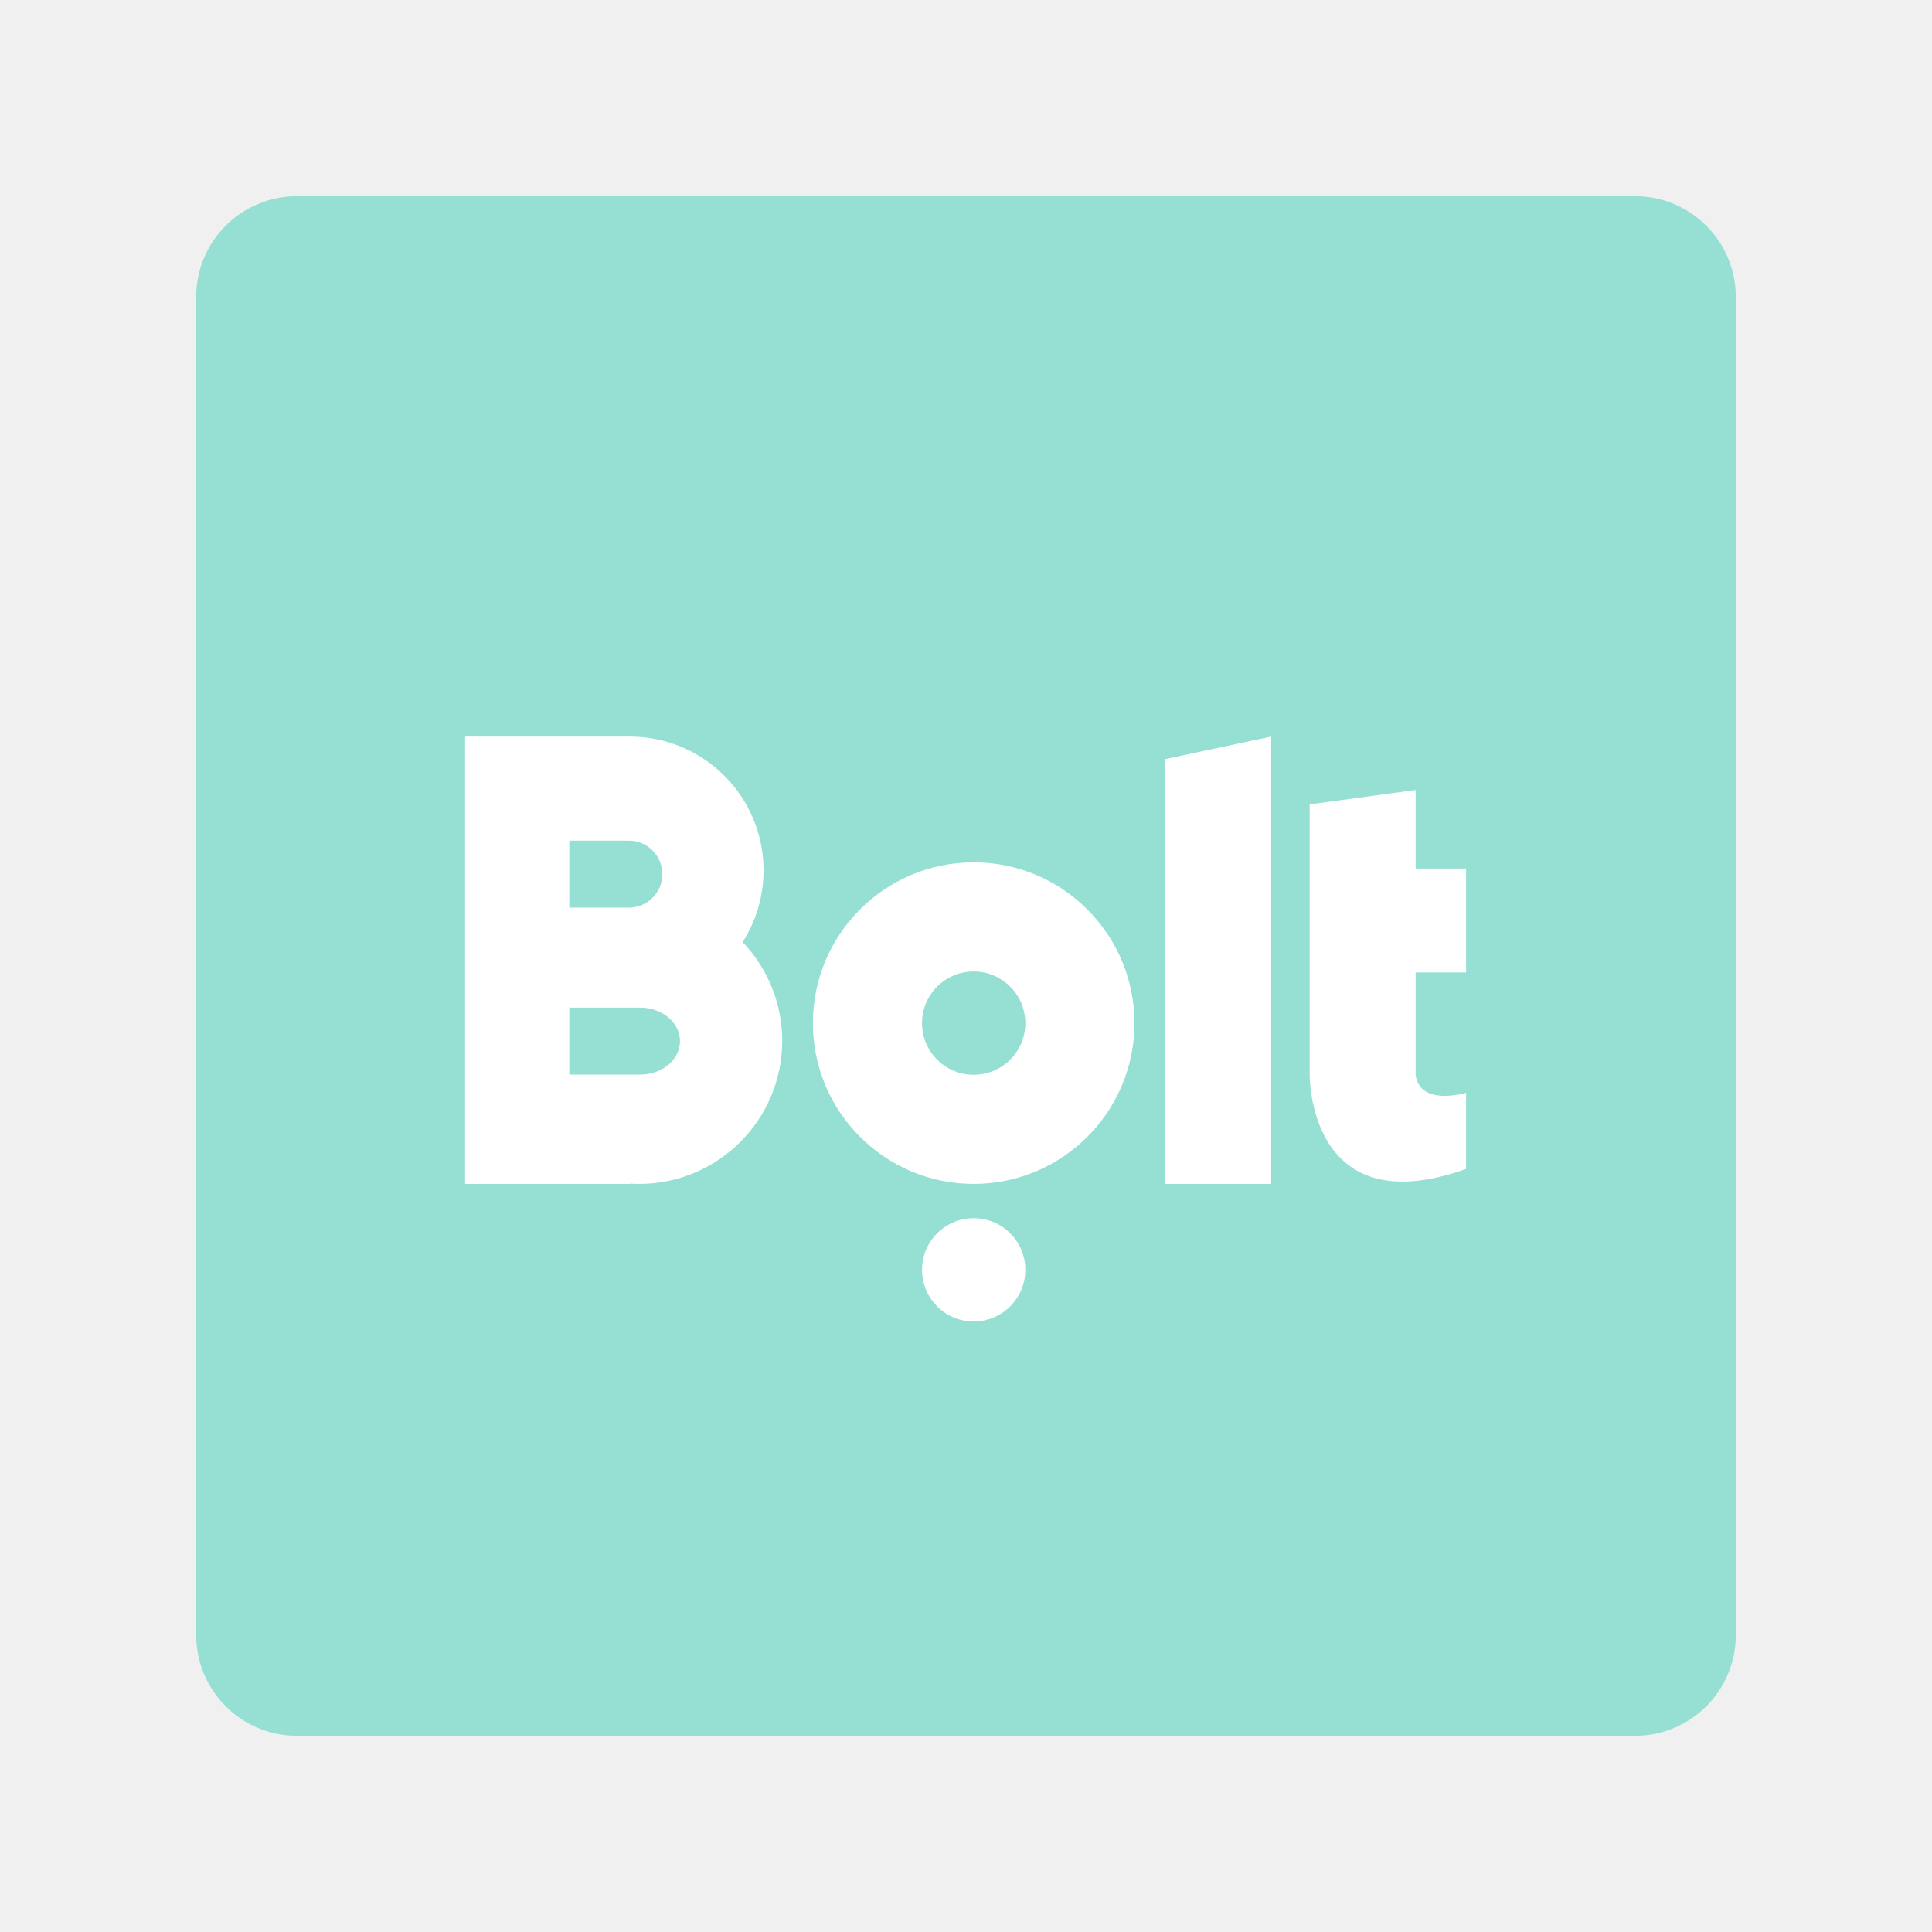
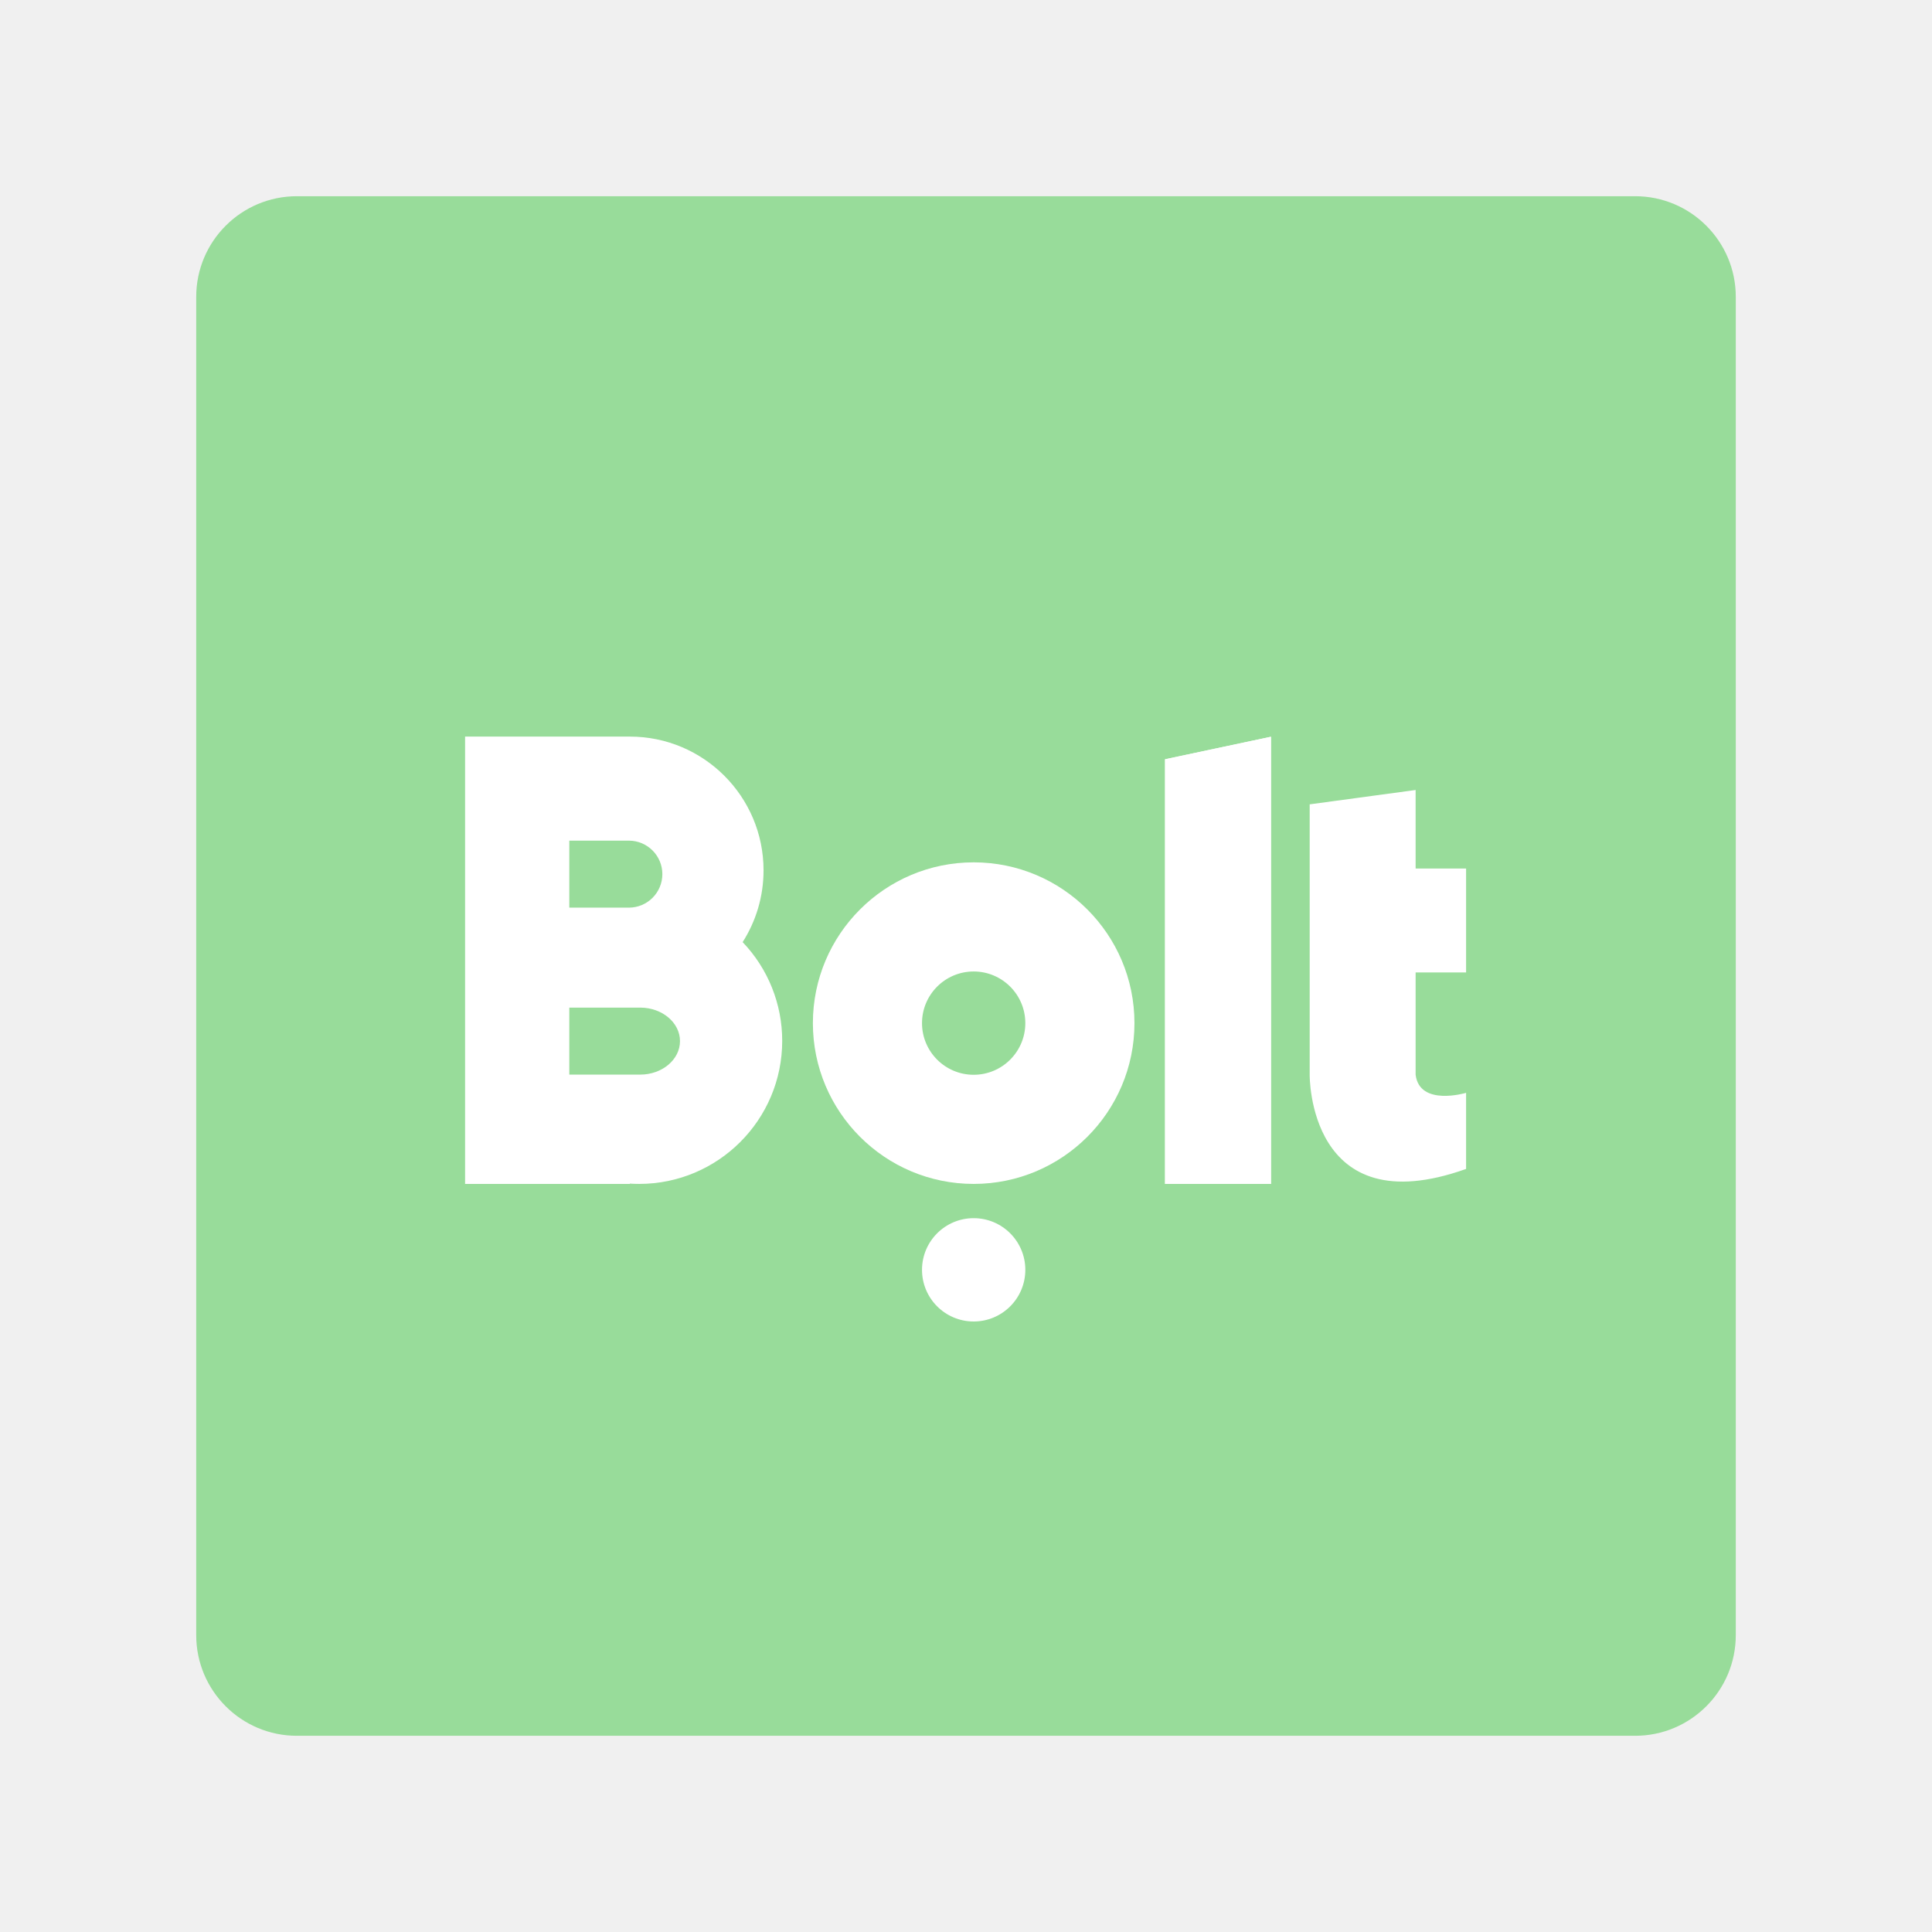
- <svg xmlns="http://www.w3.org/2000/svg" xml:space="preserve" style="fill-rule:evenodd;clip-rule:evenodd;stroke-linejoin:round;stroke-miterlimit:2" viewBox="0 0 192 192">
-   <path d="M164.5 21.5c0-5.519-4.481-10-10-10h-133c-5.519 0-10 4.481-10 10v133c0 5.519 4.481 10 10 10h133c5.519 0 10-4.481 10-10v-133Z" style="fill:#96dfd3" transform="translate(8 8)" />
-   <path d="M96.933 82.172c10.696 0 19.38 8.684 19.38 19.38s-8.684 19.38-19.38 19.38-19.38-8.684-19.38-19.38 8.684-19.38 19.38-19.38Zm0 13.154a6.23 6.23 0 0 1 6.226 6.226 6.23 6.23 0 0 1-6.226 6.226 6.23 6.23 0 0 1-6.227-6.226 6.23 6.23 0 0 1 6.227-6.226Z" style="fill:#fff" transform="matrix(.82449 0 0 .82449 16.842 17.949)" />
-   <circle cx="96" cy="100.969" r="18.844" style="fill:#fff" transform="matrix(.27243 0 0 .27243 70.609 98.687)" />
-   <path d="M132.769 67.033v53.899H120V69.747l12.769-2.714Z" style="fill:#fff" transform="matrix(.82449 0 0 .82449 16.842 17.949)" />
-   <path d="M132.769 67.033v53.899H120V69.747l12.769-2.714ZM150.203 82.918h6.083v12.521h-6.083v12.339c.484 3.856 6.083 2.177 6.083 2.177v9.171c-19.072 6.807-18.852-11.348-18.852-11.348V75.181l12.769-1.729v9.466ZM55.486 67.014c8.897 0 16.12 7.223 16.12 16.12 0 3.184-.925 6.153-2.52 8.653a17.186 17.186 0 0 1 4.769 11.9c0 9.518-7.727 17.245-17.245 17.245-.378 0-.753-.012-1.124-.036v.036H35.632V67.014h19.854Zm-7.293 40.743v-8.076h8.57c2.637.014 4.772 1.818 4.772 4.038 0 2.229-2.152 4.038-4.803 4.038h-8.539Zm0-20.125v-8.076h7.204a4.04 4.04 0 0 1 4.012 4.038 4.04 4.04 0 0 1-4.038 4.038h-7.178Z" style="fill:#fff" transform="matrix(.82449 0 0 .82449 16.842 17.949)" />
+ <svg xmlns="http://www.w3.org/2000/svg" xml:space="preserve" style="fill-rule:evenodd;clip-rule:evenodd;stroke-linejoin:round;stroke-miterlimit:2" viewBox="0 0 192 192" version="1.1" id="svg4">
+   <defs id="defs4" />
+   <path d="M164.5 21.5c0-5.519-4.481-10-10-10h-133c-5.519 0-10 4.481-10 10v133c0 5.519 4.481 10 10 10h133c5.519 0 10-4.481 10-10v-133Z" style="fill:#98dc9a" transform="translate(8 8)" id="path1" />
+   <path d="M96.933 82.172c10.696 0 19.38 8.684 19.38 19.38s-8.684 19.38-19.38 19.38-19.38-8.684-19.38-19.38 8.684-19.38 19.38-19.38Zm0 13.154a6.23 6.23 0 0 1 6.226 6.226 6.23 6.23 0 0 1-6.226 6.226 6.23 6.23 0 0 1-6.227-6.226 6.23 6.23 0 0 1 6.227-6.226Z" style="fill:#fff" transform="matrix(.82449 0 0 .82449 16.842 17.949)" id="path2" />
+   <circle cx="96" cy="100.969" r="18.844" style="fill:#fff" transform="matrix(.27243 0 0 .27243 70.609 98.687)" id="circle2" />
+   <path d="M132.769 67.033v53.899H120V69.747l12.769-2.714Z" style="fill:#fff" transform="matrix(.82449 0 0 .82449 16.842 17.949)" id="path3" />
+   <path d="M132.769 67.033v53.899H120V69.747l12.769-2.714ZM150.203 82.918h6.083v12.521h-6.083v12.339c.484 3.856 6.083 2.177 6.083 2.177v9.171c-19.072 6.807-18.852-11.348-18.852-11.348V75.181l12.769-1.729v9.466ZM55.486 67.014c8.897 0 16.12 7.223 16.12 16.12 0 3.184-.925 6.153-2.52 8.653a17.186 17.186 0 0 1 4.769 11.9c0 9.518-7.727 17.245-17.245 17.245-.378 0-.753-.012-1.124-.036v.036H35.632V67.014h19.854Zm-7.293 40.743v-8.076h8.57c2.637.014 4.772 1.818 4.772 4.038 0 2.229-2.152 4.038-4.803 4.038h-8.539Zm0-20.125v-8.076h7.204a4.04 4.04 0 0 1 4.012 4.038 4.04 4.04 0 0 1-4.038 4.038h-7.178Z" style="fill:#fff" transform="matrix(.82449 0 0 .82449 16.842 17.949)" id="path4" />
</svg>
